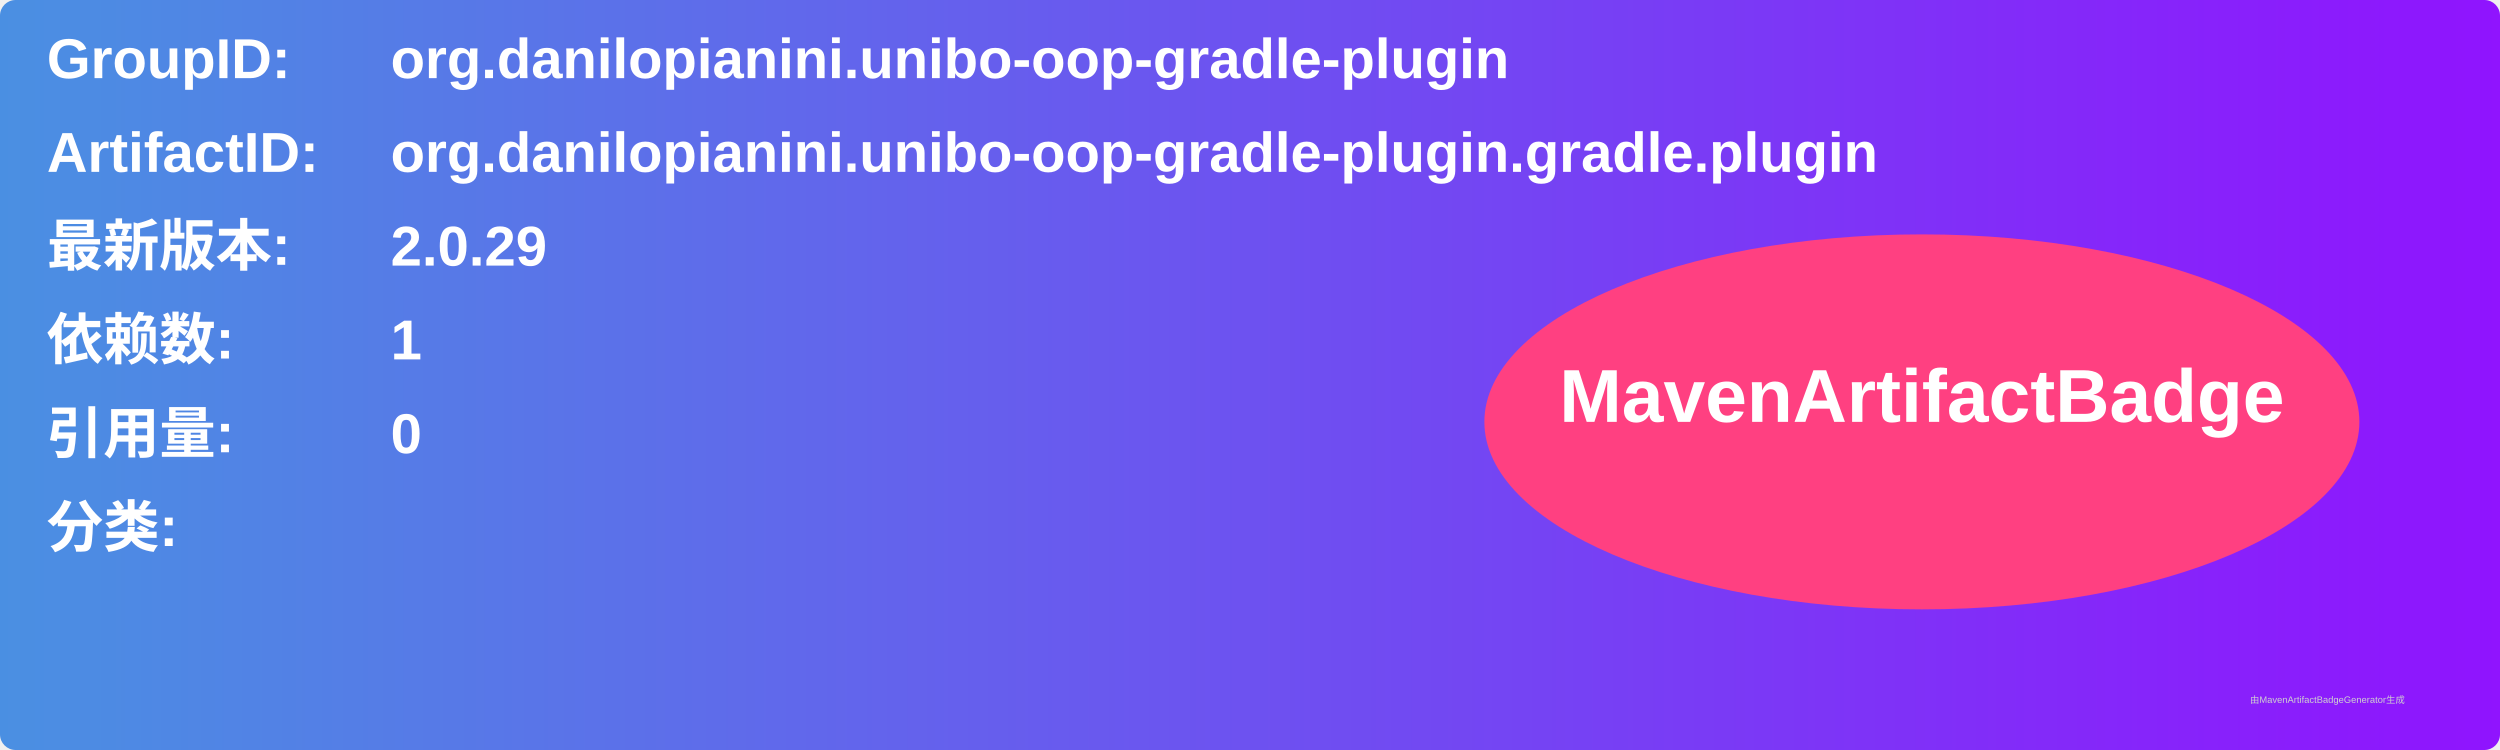
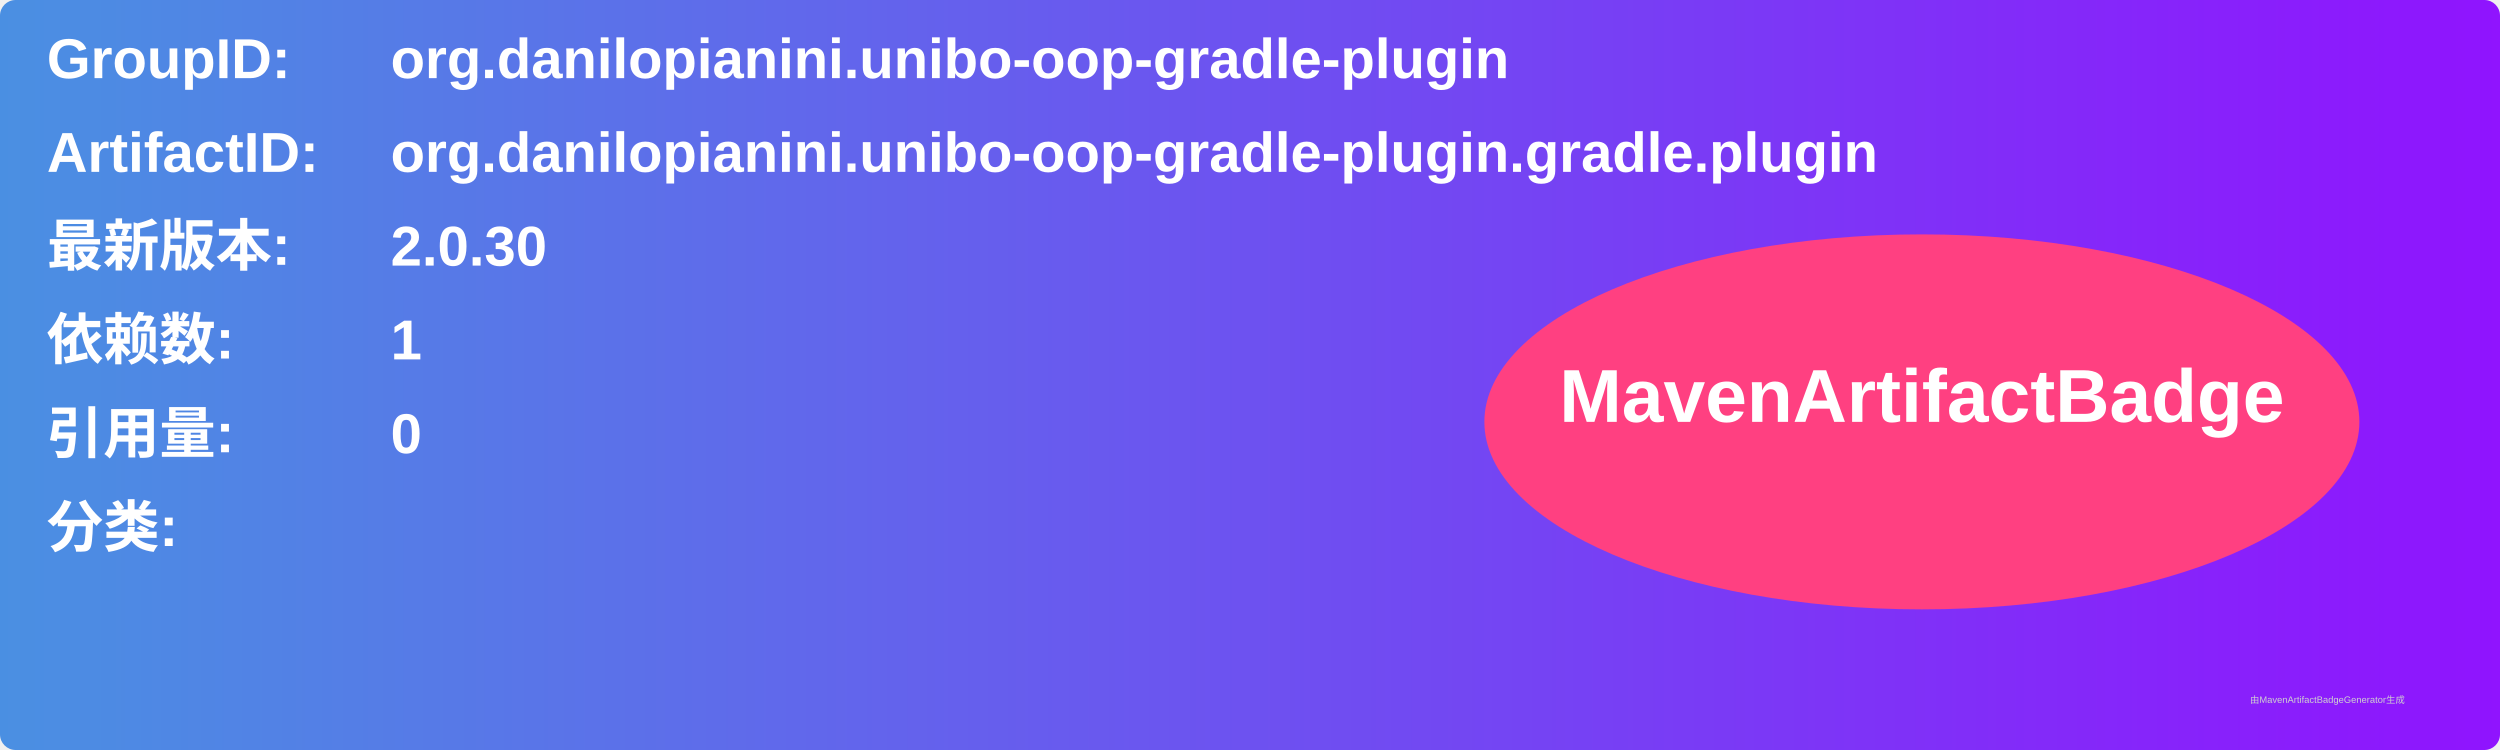
<svg xmlns="http://www.w3.org/2000/svg" width="800" height="240" viewBox="0 0 800 240">
  <linearGradient id="grad" x1="0%" y1="0%" x2="100%" y2="0%">
    <stop offset="0%" stop-color="#4a90e2" />
    <stop offset="100%" stop-color="#9013fe" />
  </linearGradient>
  <rect width="100%" height="100%" rx="5" ry="5" fill="url(#grad)" />
  <g transform="translate(15, 15)">
    <text x="0" y="10" font-family="Arial" font-size="18" fill="white" font-weight="bold" width="260">GroupID:</text>
    <text x="110" y="10" font-family="Arial" font-size="18" fill="white" font-weight="bold" width="460">org.danilopianini.unibo-oop-gradle-plugin</text>
    <text x="0" y="40" font-family="Arial" font-size="18" fill="white" font-weight="bold" width="260">ArtifactID:</text>
    <text x="110" y="40" font-family="Arial" font-size="18" fill="white" font-weight="bold" width="460">org.danilopianini.unibo-oop-gradle-plugin.gradle.plugin</text>
    <text x="0" y="70" font-family="Arial" font-size="18" fill="white" font-weight="bold">最新版本:</text>
    <text x="110" y="70" font-family="Arial" font-size="18" fill="white" font-weight="bold">
-       <tspan font-weight="bold">2.0.29</tspan>
+       <tspan font-weight="bold">2.0.30</tspan>
    </text>
    <text x="0" y="100" font-family="Arial" font-size="18" fill="white" font-weight="bold">依赖数: </text>
    <text x="110" y="100" font-family="Arial" font-size="18" fill="white">
      <tspan font-weight="bold">1</tspan>
    </text>
    <text x="0" y="130" font-family="Arial" font-size="18" fill="white" font-weight="bold">引用量: </text>
    <text x="110" y="130" font-family="Arial" font-size="18" fill="white">
      <tspan font-weight="bold">0</tspan>
    </text>
    <text x="0" y="160" font-family="Arial" font-size="18" fill="white" font-weight="bold">分类:</text>
    <text x="10" y="190" font-family="Arial" font-size="10" fill="white">
      <tspan font-weight="bold" />
    </text>
    <ellipse cx="600" cy="120" rx="140" ry="60" fill="#ff4081" />
    <text x="600" y="120" text-anchor="middle" font-family="Arial" font-size="24" fill="white" font-weight="bold">MavenArtifactBadge</text>
  </g>
  <text x="720" y="225" font-family="Arial" font-size="3" fill="#d0d0d0">由MavenArtifactBadgeGenerator生成</text>
</svg>
